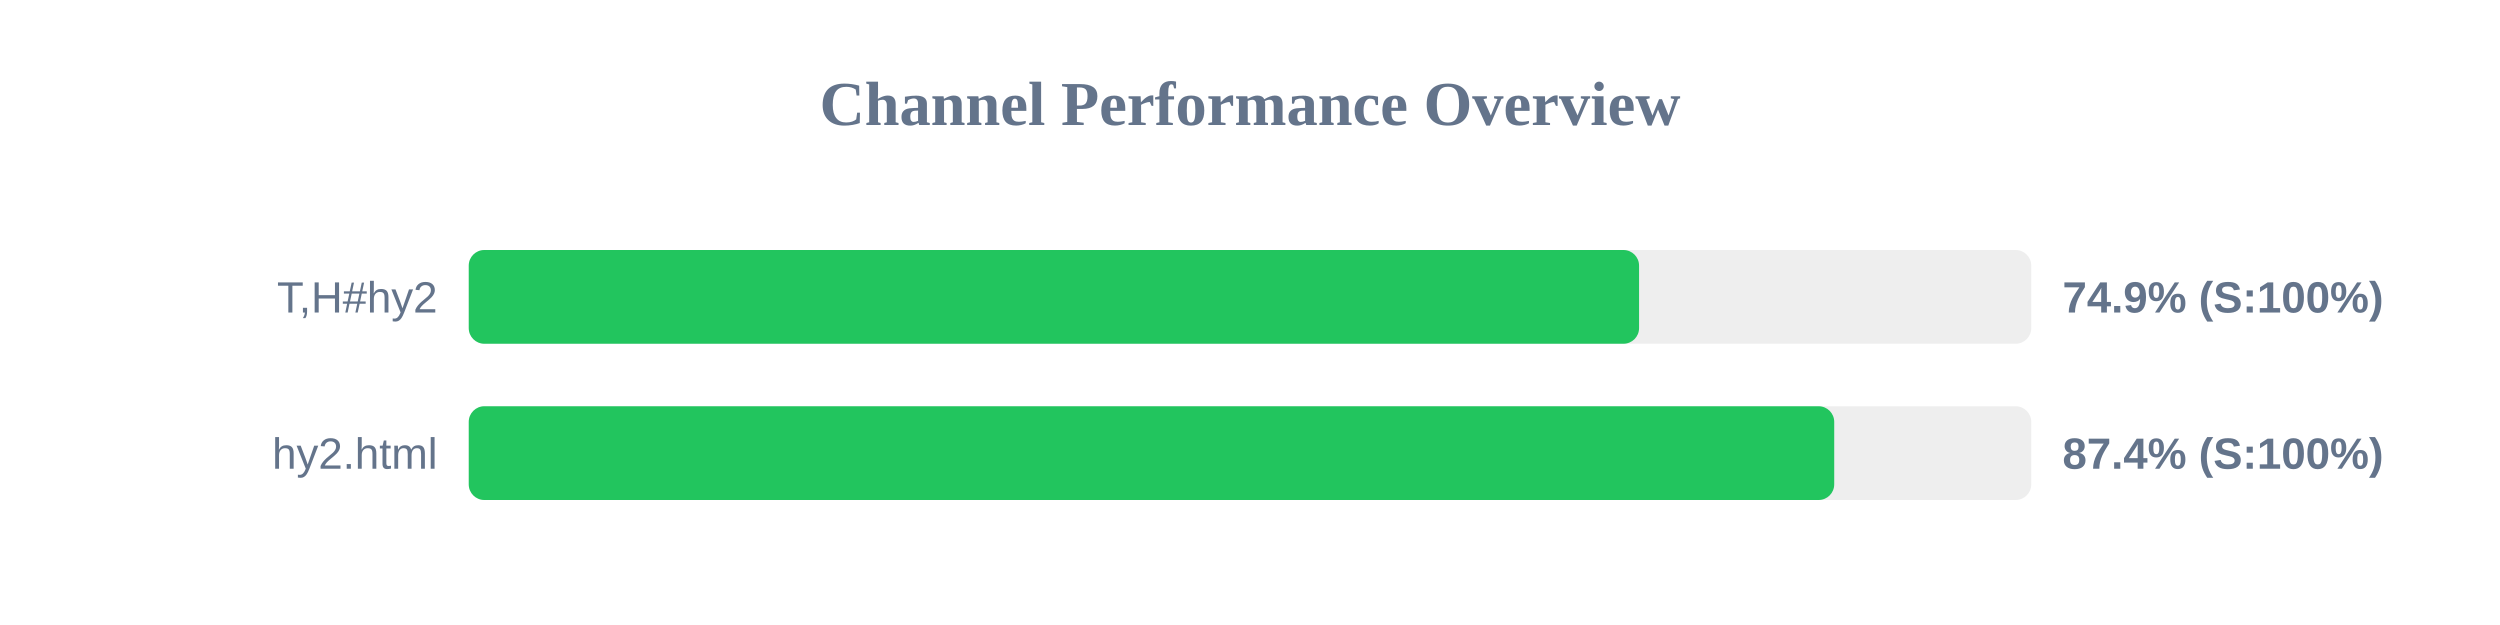
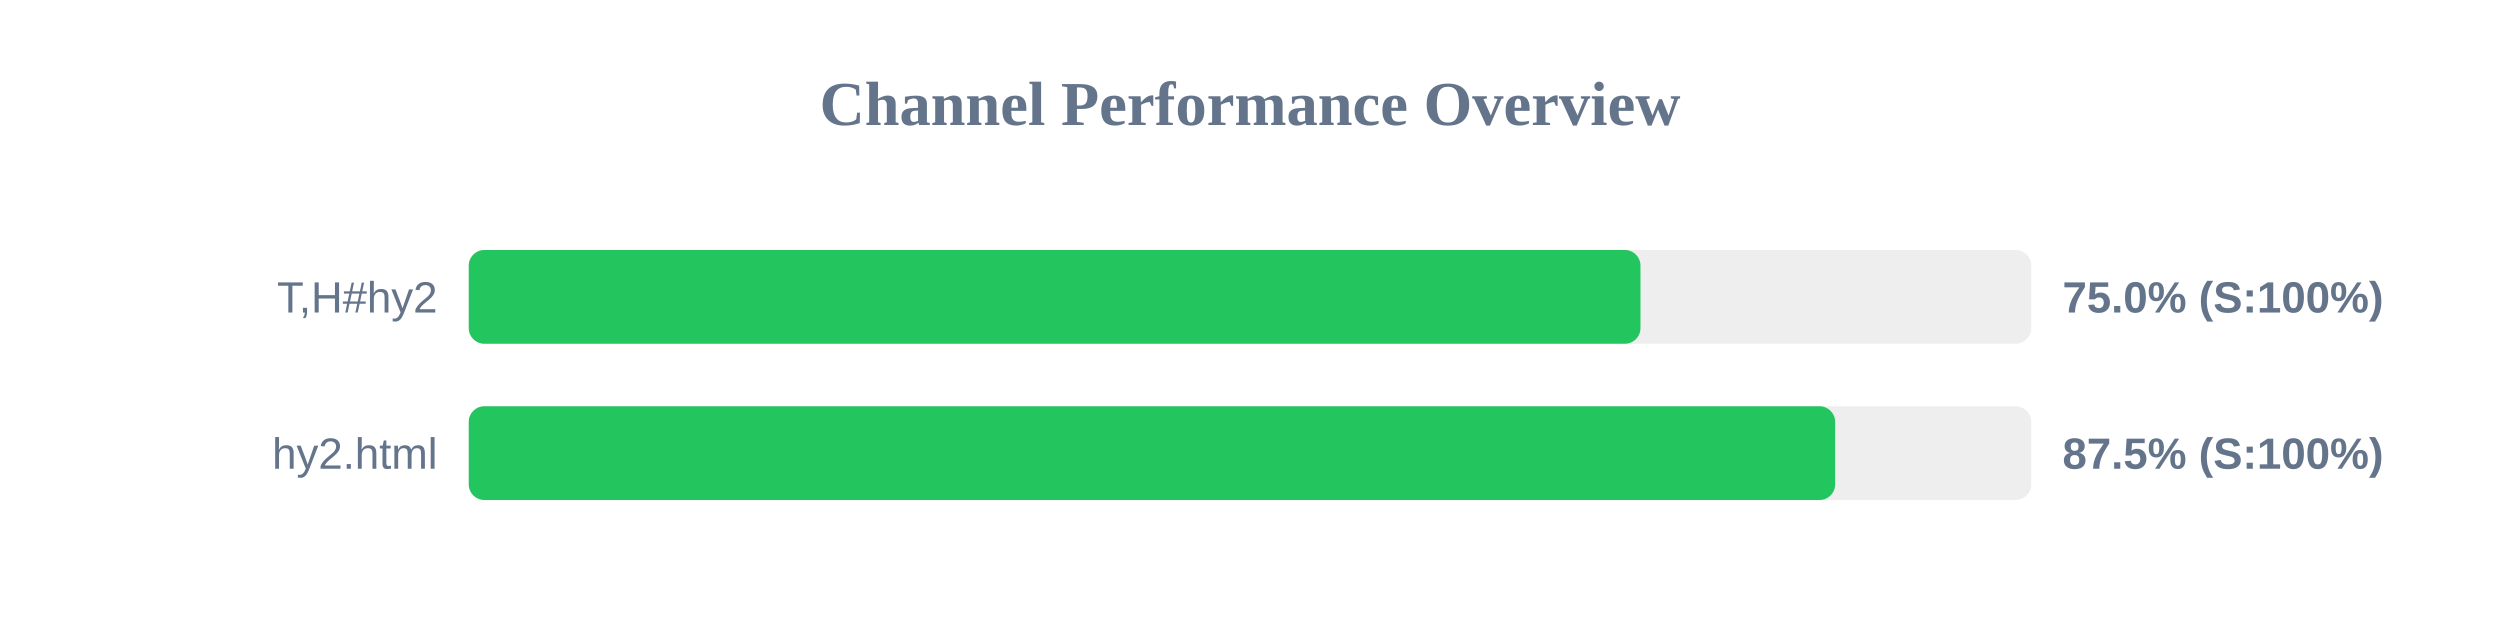
<svg xmlns="http://www.w3.org/2000/svg" width="800" height="200" version="1.1">
  <style>
        .row { font: 14px Arial; fill: #64748b; }
        .score { font: bold 14px Arial; fill: #64748b; }
    </style>
  <text x="400" y="40" text-anchor="middle" font-size="20px" font-weight="bold" fill="#64748b">Channel Performance Overview</text>
  <rect x="150" y="80" width="500" height="30" fill="#eee" rx="5" />
-   <rect x="150" y="80" width="374.5" height="30" fill="#22c55e" rx="5" />
+   <rect x="150" y="80" width="374.95" height="30" fill="#22c55e" rx="5" />
  <text x="140" y="100" text-anchor="end" class="row">T,H#hy2</text>
-   <text x="660" y="100" text-anchor="start" class="score">74.9% (S:100%)</text>
+   <text x="660" y="100" text-anchor="start" class="score">75.0% (S:100%)</text>
  <rect x="150" y="130" width="500" height="30" fill="#eee" rx="5" />
-   <rect x="150" y="130" width="436.95" height="30" fill="#22c55e" rx="5" />
+   <rect x="150" y="130" width="437.25" height="30" fill="#22c55e" rx="5" />
  <text x="140" y="150" text-anchor="end" class="row">hy2.html</text>
-   <text x="660" y="150" text-anchor="start" class="score">87.4% (S:100%)</text>
+   <text x="660" y="150" text-anchor="start" class="score">87.5% (S:100%)</text>
</svg>
